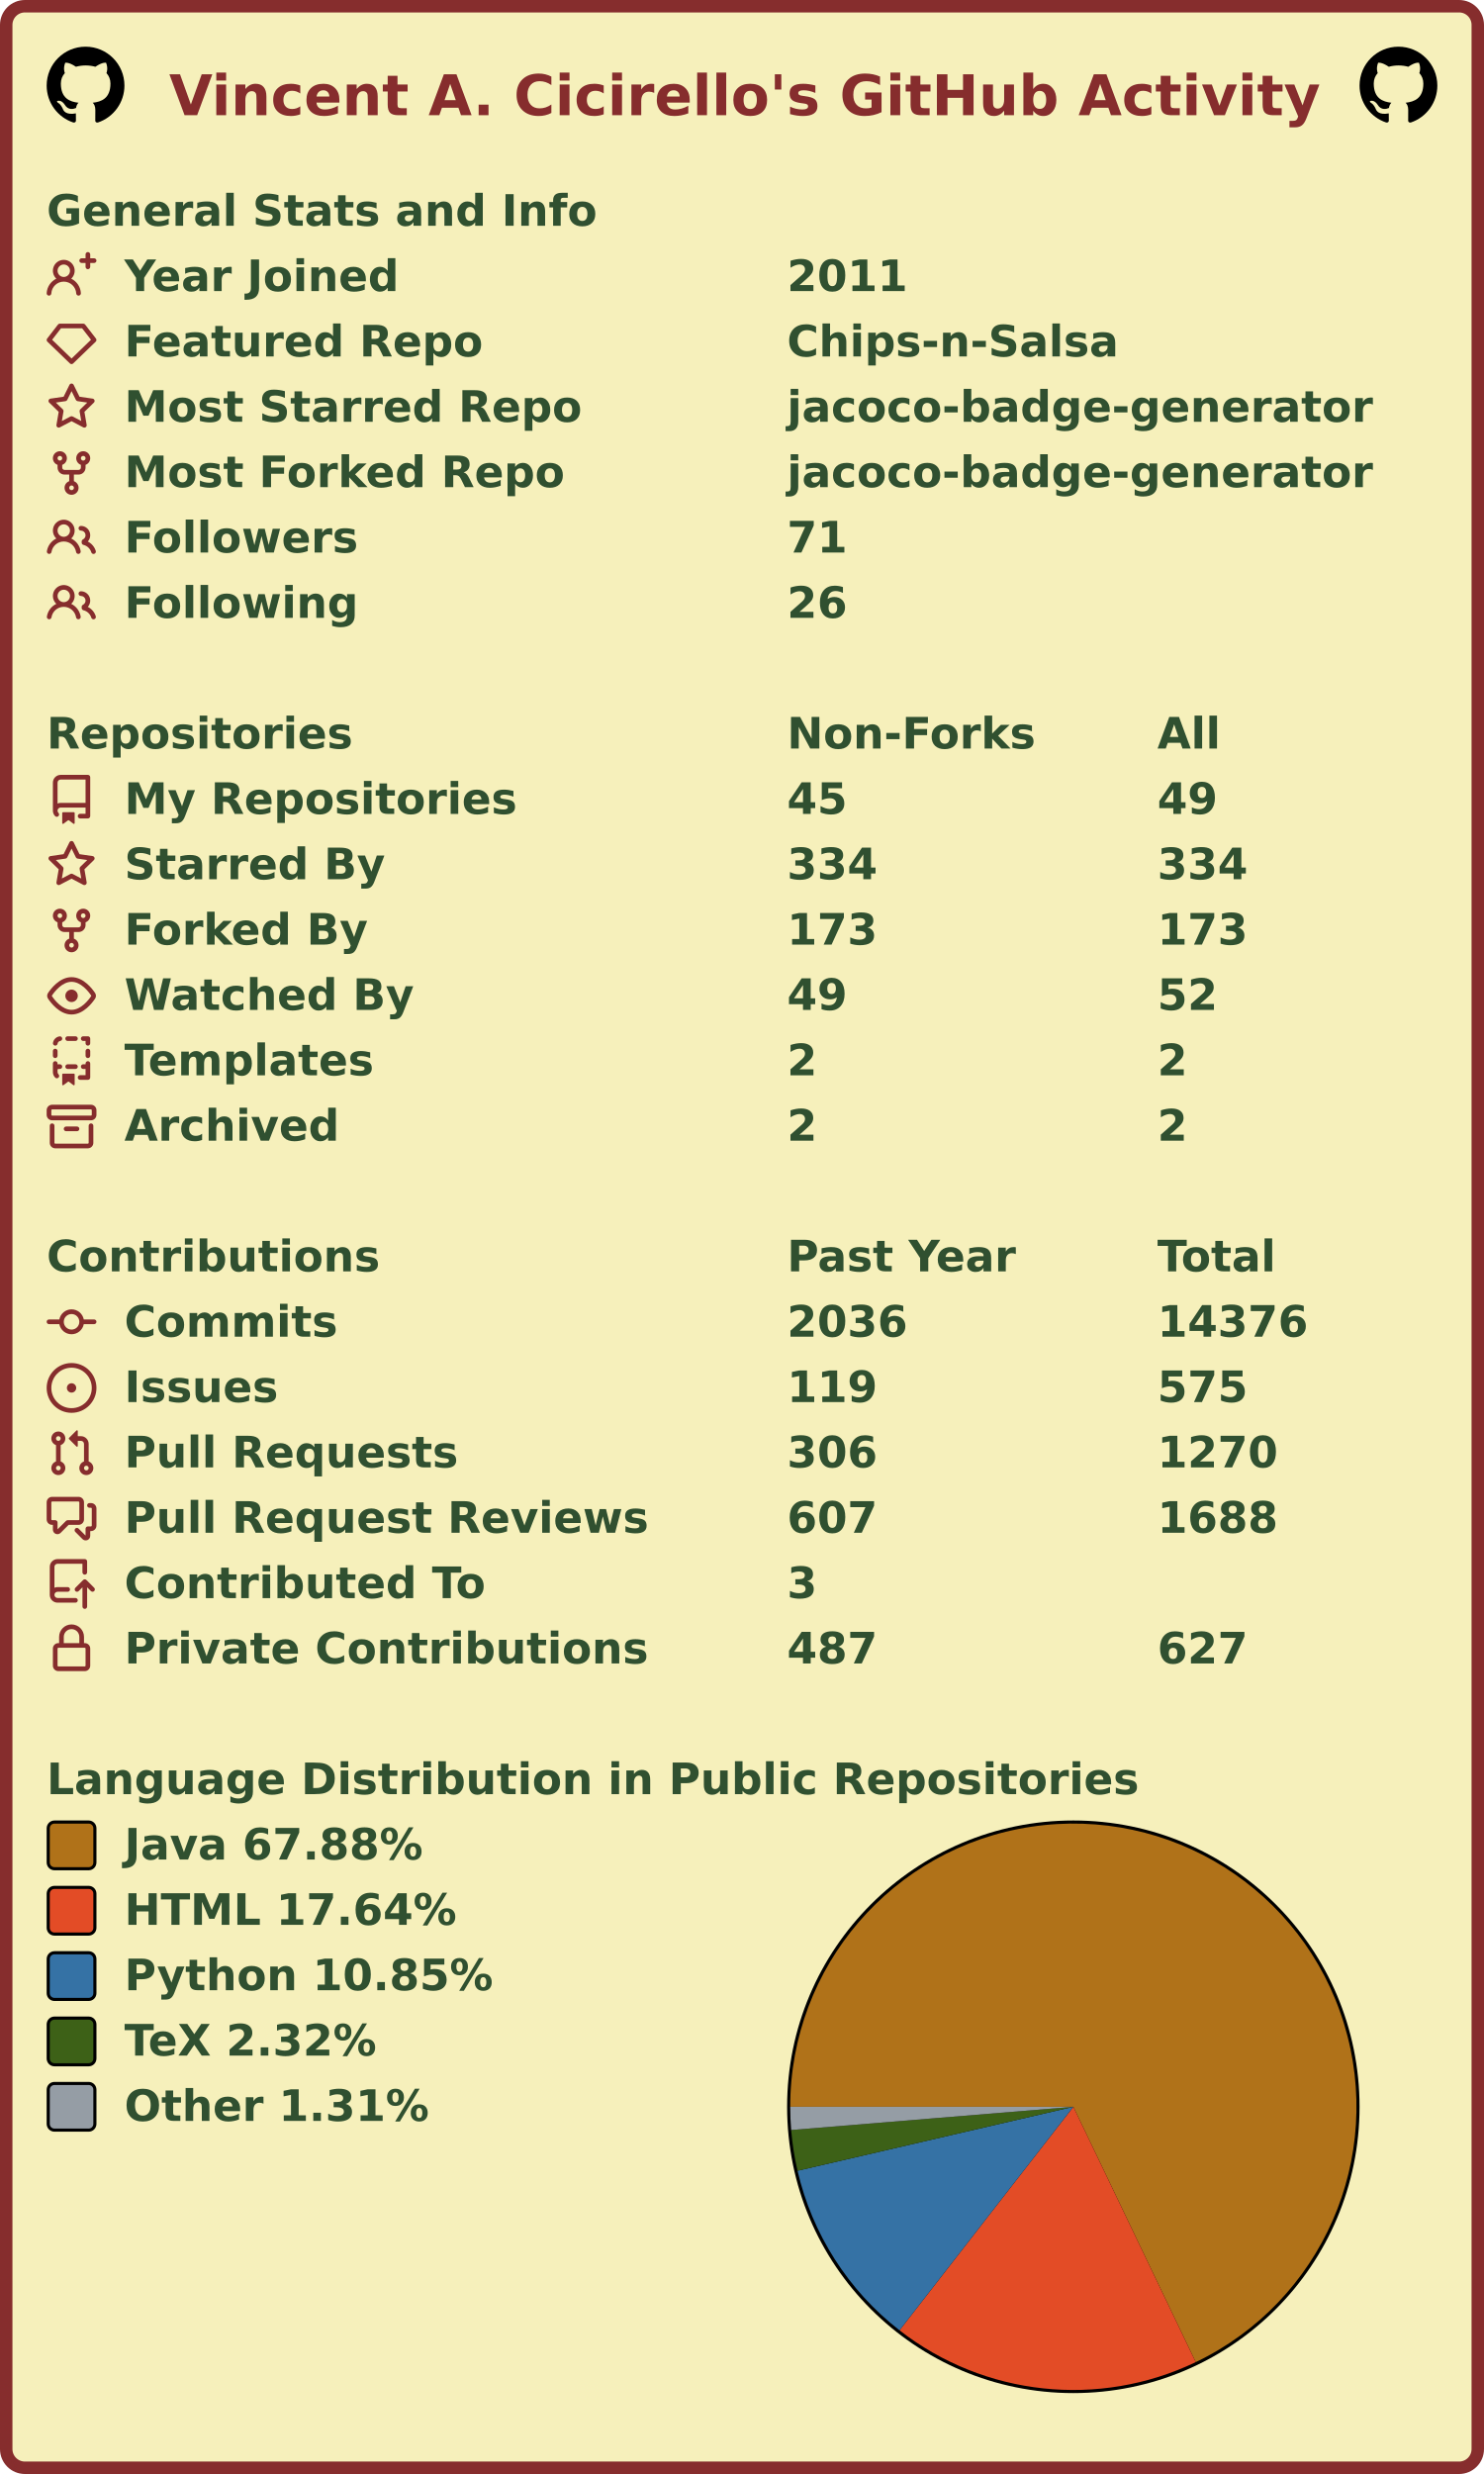
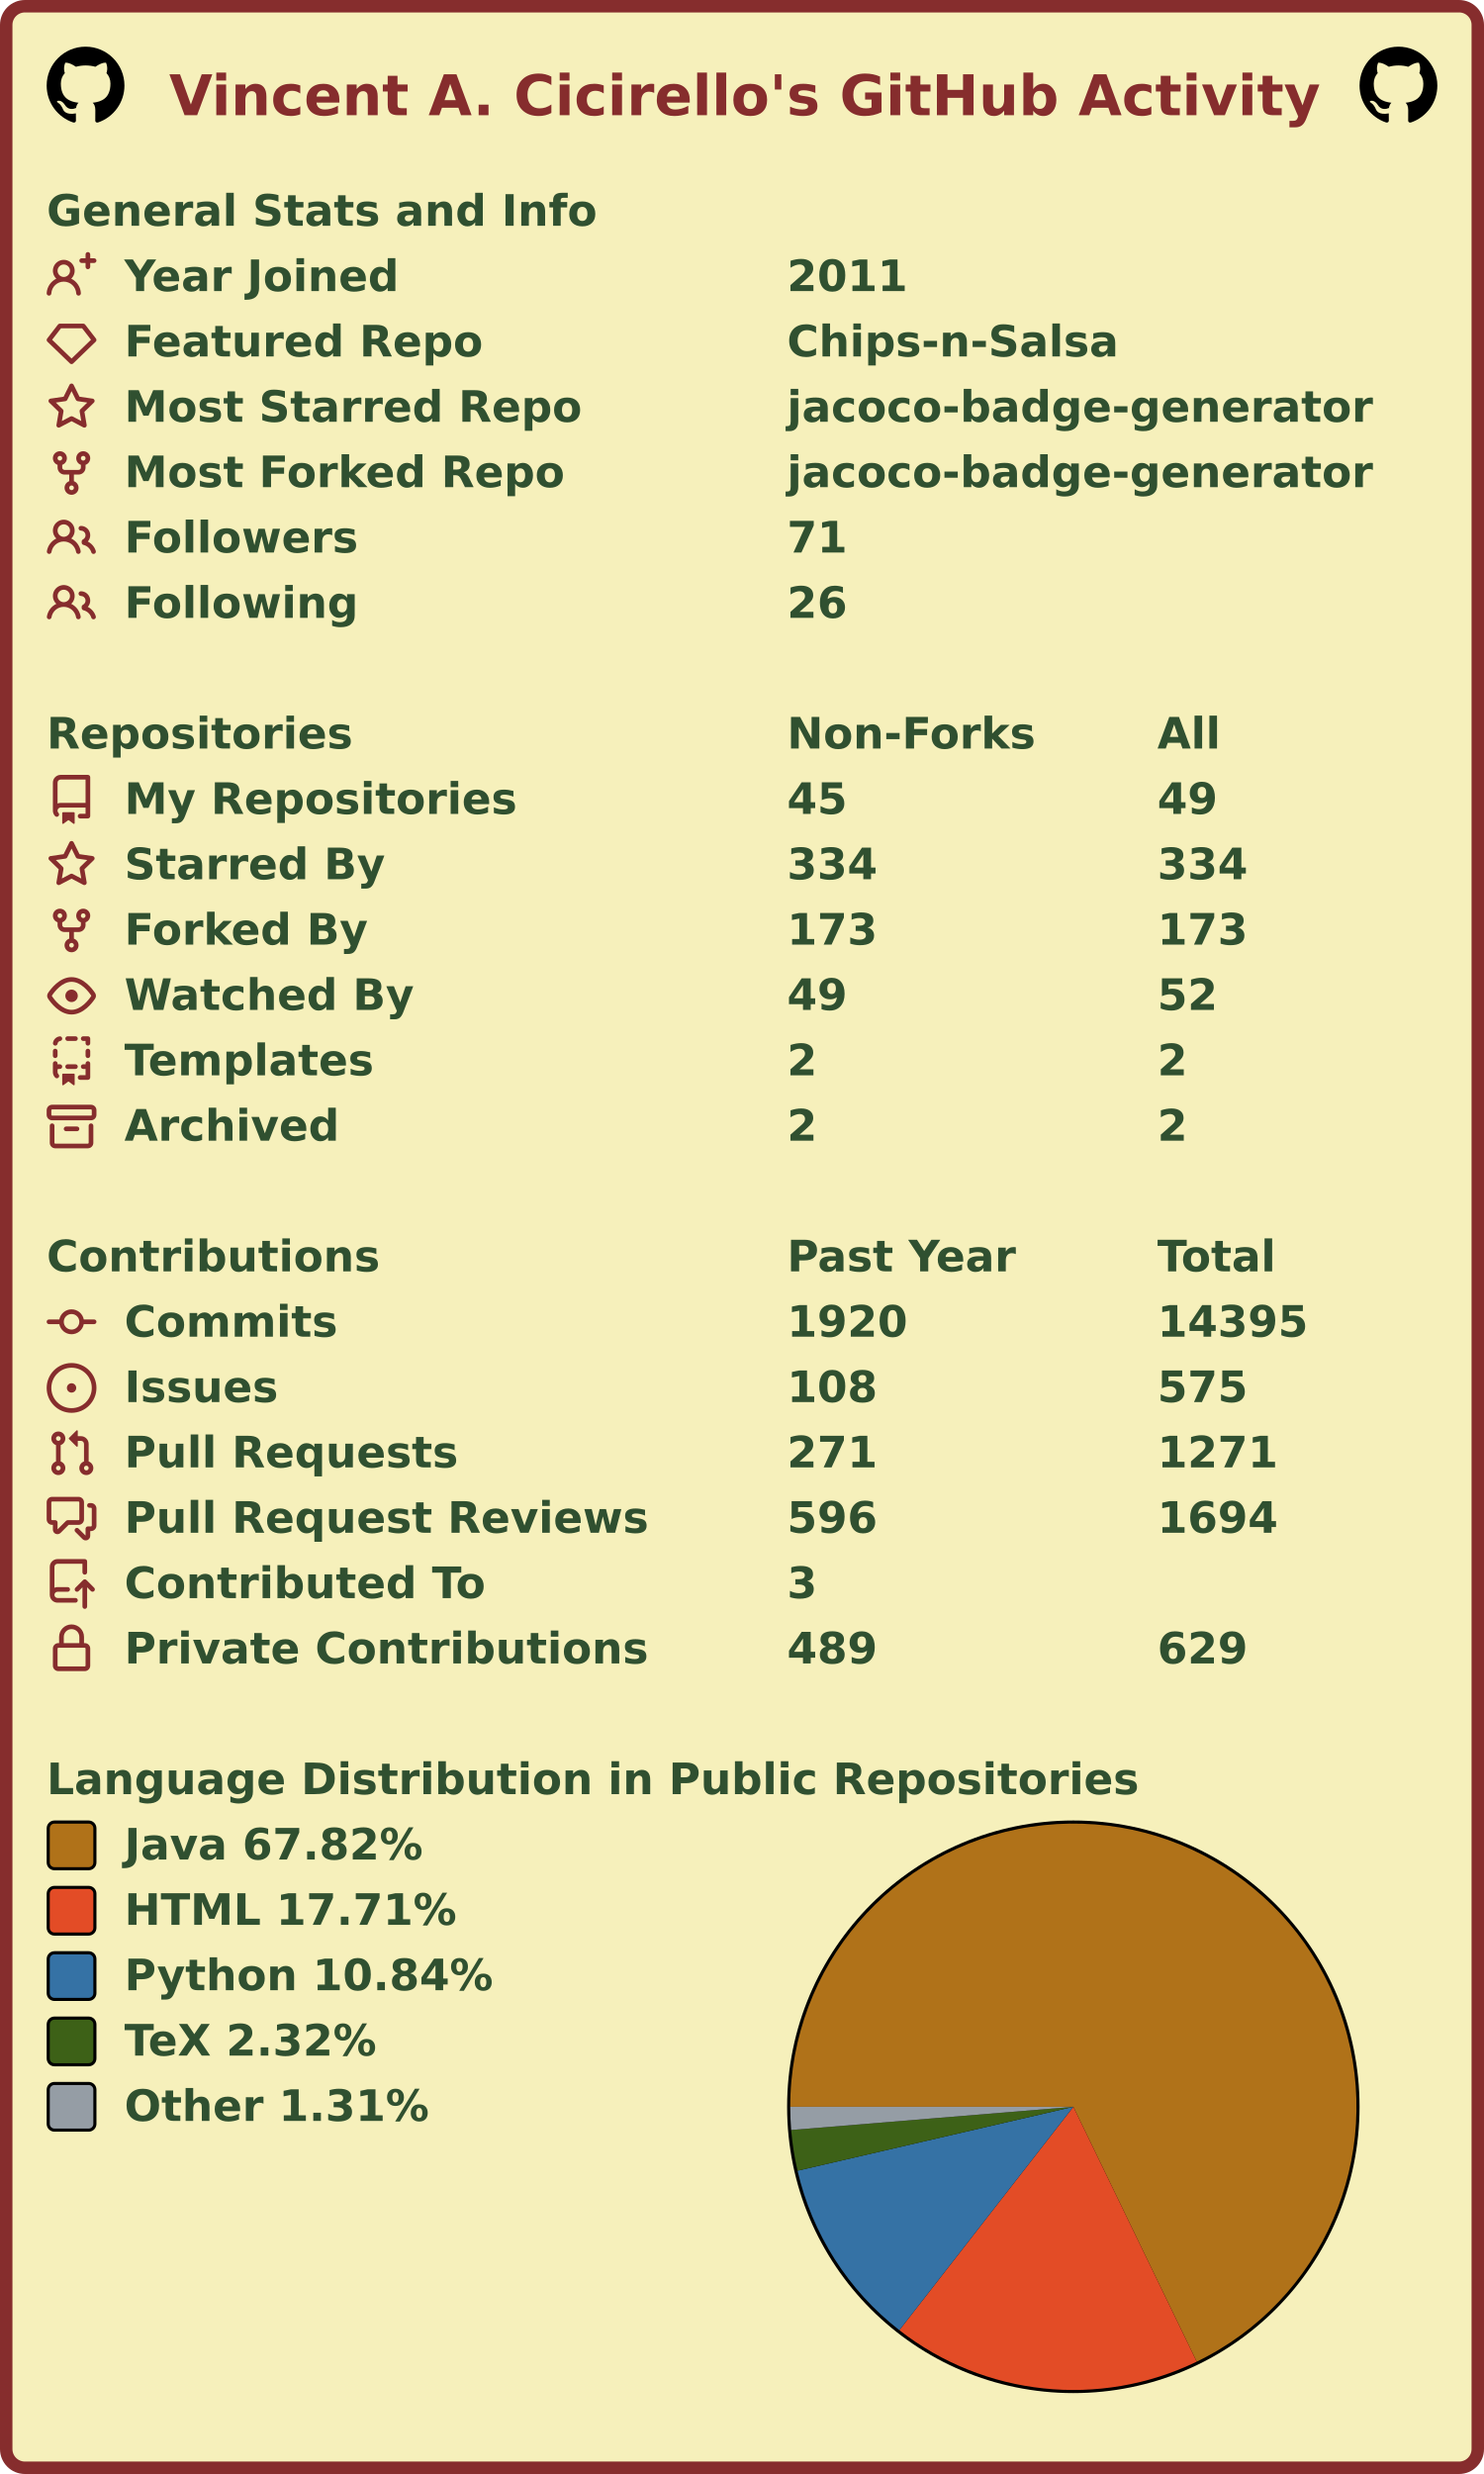
<svg xmlns="http://www.w3.org/2000/svg" width="477" height="795" viewBox="0 0 477 795" lang="en" xml:lang="en">
  <rect x="2" y="2" stroke-width="4" rx="6" width="473" height="791" stroke="#862d2d" fill="#f6f0bb" />
  <g font-weight="600" font-size="110pt" font-family="Verdana,Geneva,DejaVu Sans,sans-serif" text-rendering="geometricPrecision">
    <text x="442" y="301" lengthAdjust="spacingAndGlyphs" textLength="2985" transform="scale(0.123)" fill="#862d2d">Vincent A. Cicirello's GitHub Activity</text>
    <svg x="15" y="15" width="25" height="25" viewBox="0 0 16 16">
      <path fill="#000000" fill-rule="evenodd" d="M8 0C3.58 0 0 3.58 0 8c0 3.54 2.29 6.53 5.47 7.59.4.07.55-.17.55-.38 0-.19-.01-.82-.01-1.49-2.01.37-2.53-.49-2.69-.94-.09-.23-.48-.94-.82-1.13-.28-.15-.68-.52-.01-.53.63-.01 1.08.58 1.23.82.72 1.21 1.87.87 2.33.66.07-.52.28-.87.51-1.07-1.78-.2-3.64-.89-3.64-3.95 0-.87.31-1.59.82-2.15-.08-.2-.36-1.02.08-2.12 0 0 .67-.21 2.2.82.64-.18 1.32-.27 2-.27.68 0 1.36.09 2 .27 1.53-1.04 2.2-.82 2.2-.82.44 1.1.16 1.92.08 2.12.51.56.82 1.27.82 2.15 0 3.07-1.87 3.75-3.65 3.95.29.25.54.73.54 1.48 0 1.07-.01 1.93-.01 2.2 0 .21.15.46.55.38A8.013 8.013 0 0016 8c0-4.42-3.58-8-8-8z" />
    </svg>
    <svg x="437" y="15" width="25" height="25" viewBox="0 0 16 16">
      <path fill="#000000" fill-rule="evenodd" d="M8 0C3.58 0 0 3.58 0 8c0 3.54 2.29 6.53 5.47 7.59.4.07.55-.17.55-.38 0-.19-.01-.82-.01-1.49-2.01.37-2.53-.49-2.69-.94-.09-.23-.48-.94-.82-1.13-.28-.15-.68-.52-.01-.53.63-.01 1.08.58 1.23.82.72 1.21 1.87.87 2.33.66.07-.52.28-.87.51-1.07-1.78-.2-3.64-.89-3.64-3.95 0-.87.31-1.59.82-2.15-.08-.2-.36-1.02.08-2.12 0 0 .67-.21 2.2.82.64-.18 1.32-.27 2-.27.68 0 1.36.09 2 .27 1.53-1.04 2.2-.82 2.2-.82.44 1.1.16 1.92.08 2.12.51.56.82 1.27.82 2.15 0 3.07-1.87 3.75-3.65 3.95.29.25.54.73.54 1.48 0 1.07-.01 1.93-.01 2.2 0 .21.15.46.55.38A8.013 8.013 0 0016 8c0-4.42-3.58-8-8-8z" />
    </svg>
    <g transform="translate(0, 60)" fill="#305030">
      <g transform="translate(15, 0)">
        <g transform="scale(0.095)">
          <text x="0" y="132" textLength="1851" lengthAdjust="spacingAndGlyphs">General Stats and Info</text>
        </g>
      </g>
      <g transform="translate(15, 21)">
        <path fill="#862d2d" fill-rule="evenodd" d="M13.25 0a.75.75 0 01.75.75V2h1.25a.75.75 0 010 1.5H14v1.25a.75.75 0 01-1.5 0V3.5h-1.25a.75.75 0 010-1.5h1.25V.75a.75.75 0 01.75-.75zM5.5 4a2 2 0 100 4 2 2 0 000-4zm2.4 4.548a3.5 3.5 0 10-4.799 0 5.527 5.527 0 00-3.1 4.66.75.75 0 101.498.085A4.01 4.01 0 015.5 9.5a4.01 4.01 0 014.001 3.793.75.75 0 101.498-.086 5.527 5.527 0 00-3.1-4.659z" />
        <g transform="scale(0.095)">
          <text lengthAdjust="spacingAndGlyphs" textLength="932" x="263" y="132">Year Joined</text>
          <text lengthAdjust="spacingAndGlyphs" textLength="420" x="2505" y="132">2011</text>
        </g>
      </g>
      <g transform="translate(15, 42)">
        <path fill="#862d2d" fill-rule="evenodd" d="M3.637 2.291A.75.75 0 014.23 2h7.54a.75.75 0 01.593.291l3.48 4.5a.75.75 0 01-.072.999l-7.25 7a.75.75 0 01-1.042 0l-7.25-7a.75.75 0 01-.072-.999l3.48-4.5zM4.598 3.5L1.754 7.177 8 13.207l6.246-6.03L11.402 3.5H4.598z" />
        <g transform="scale(0.095)">
          <text lengthAdjust="spacingAndGlyphs" textLength="1215" x="263" y="132">Featured Repo</text>
          <text lengthAdjust="spacingAndGlyphs" textLength="1120" x="2505" y="132">Chips-n-Salsa</text>
        </g>
      </g>
      <g transform="translate(15, 63)">
        <path fill="#862d2d" fill-rule="evenodd" d="M8 .25a.75.75 0 01.673.418l1.882 3.815 4.21.612a.75.75 0 01.416 1.279l-3.046 2.97.719 4.192a.75.75 0 01-1.088.791L8 12.347l-3.766 1.98a.75.75 0 01-1.088-.79l.72-4.194L.818 6.374a.75.75 0 01.416-1.28l4.21-.611L7.327.668A.75.75 0 018 .25zm0 2.445L6.615 5.5a.75.75 0 01-.564.41l-3.097.45 2.24 2.184a.75.75 0 01.216.664l-.528 3.084 2.769-1.456a.75.75 0 01.698 0l2.77 1.456-.53-3.084a.75.75 0 01.216-.664l2.24-2.183-3.096-.45a.75.75 0 01-.564-.41L8 2.694v.001z" />
        <g transform="scale(0.095)">
          <text lengthAdjust="spacingAndGlyphs" textLength="1532" x="263" y="132">Most Starred Repo</text>
          <text lengthAdjust="spacingAndGlyphs" textLength="1986" x="2505" y="132">jacoco-badge-generator</text>
        </g>
      </g>
      <g transform="translate(15, 84)">
        <path fill="#862d2d" fill-rule="evenodd" d="M5 3.25a.75.75 0 11-1.5 0 .75.75 0 011.5 0zm0 2.122a2.25 2.25 0 10-1.5 0v.878A2.25 2.25 0 005.75 8.5h1.5v2.128a2.251 2.251 0 101.5 0V8.5h1.5a2.25 2.25 0 002.25-2.25v-.878a2.25 2.25 0 10-1.5 0v.878a.75.75 0 01-.75.75h-4.5A.75.75 0 015 6.25v-.878zm3.75 7.378a.75.75 0 11-1.5 0 .75.75 0 011.5 0zm3-8.75a.75.75 0 100-1.5.75.75 0 000 1.5z" />
        <g transform="scale(0.095)">
          <text lengthAdjust="spacingAndGlyphs" textLength="1485" x="263" y="132">Most Forked Repo</text>
          <text lengthAdjust="spacingAndGlyphs" textLength="1986" x="2505" y="132">jacoco-badge-generator</text>
        </g>
      </g>
      <g transform="translate(15, 105)">
        <path fill="#862d2d" fill-rule="evenodd" d="M5.5 3.5a2 2 0 100 4 2 2 0 000-4zM2 5.5a3.5 3.5 0 115.898 2.549 5.507 5.507 0 013.034 4.084.75.75 0 11-1.482.235 4.001 4.001 0 00-7.9 0 .75.75 0 01-1.482-.236A5.507 5.507 0 013.102 8.05 3.49 3.49 0 012 5.5zM11 4a.75.75 0 100 1.5 1.5 1.5 0 01.666 2.844.75.75 0 00-.416.672v.352a.75.75 0 00.574.73c1.2.289 2.162 1.2 2.522 2.372a.75.75 0 101.434-.44 5.01 5.01 0 00-2.56-3.012A3 3 0 0011 4z" />
        <g transform="scale(0.095)">
          <text lengthAdjust="spacingAndGlyphs" textLength="778" x="263" y="132">Followers</text>
          <text lengthAdjust="spacingAndGlyphs" textLength="210" x="2505" y="132">71</text>
        </g>
      </g>
      <g transform="translate(15, 126)">
        <path fill="#862d2d" fill-rule="evenodd" d="M5.5 3.5a2 2 0 100 4 2 2 0 000-4zM2 5.5a3.5 3.5 0 115.898 2.549 5.507 5.507 0 013.034 4.084.75.75 0 11-1.482.235 4.001 4.001 0 00-7.9 0 .75.75 0 01-1.482-.236A5.507 5.507 0 013.102 8.05 3.49 3.49 0 012 5.5zM11 4a.75.75 0 100 1.5 1.5 1.5 0 01.666 2.844.75.75 0 00-.416.672v.352a.75.75 0 00.574.73c1.2.289 2.162 1.2 2.522 2.372a.75.75 0 101.434-.44 5.01 5.01 0 00-2.56-3.012A3 3 0 0011 4z" />
        <g transform="scale(0.095)">
          <text lengthAdjust="spacingAndGlyphs" textLength="780" x="263" y="132">Following</text>
          <text lengthAdjust="spacingAndGlyphs" textLength="210" x="2505" y="132">26</text>
        </g>
      </g>
    </g>
    <g transform="translate(0, 228)" fill="#305030">
      <g transform="translate(15, 0)">
        <g transform="scale(0.095)">
          <text x="0" y="132" textLength="1020" lengthAdjust="spacingAndGlyphs">Repositories</text>
          <text x="2505" y="132" textLength="832" lengthAdjust="spacingAndGlyphs">Non-Forks</text>
          <text x="3758" y="132" textLength="206" lengthAdjust="spacingAndGlyphs">All</text>
        </g>
      </g>
      <g transform="translate(15, 21)">
        <path fill="#862d2d" fill-rule="evenodd" d="M2 2.5A2.5 2.5 0 014.5 0h8.75a.75.75 0 01.75.75v12.5a.75.75 0 01-.75.75h-2.5a.75.75 0 110-1.5h1.75v-2h-8a1 1 0 00-.714 1.7.75.75 0 01-1.072 1.05A2.495 2.495 0 012 11.5v-9zm10.5-1V9h-8c-.356 0-.694.074-1 .208V2.5a1 1 0 011-1h8zM5 12.25v3.25a.25.25 0 00.4.2l1.45-1.087a.25.25 0 01.3 0L8.6 15.7a.25.25 0 00.4-.2v-3.25a.25.25 0 00-.25-.25h-3.5a.25.25 0 00-.25.25z" />
        <g transform="scale(0.095)">
          <text lengthAdjust="spacingAndGlyphs" textLength="1312" x="263" y="132">My Repositories</text>
          <text lengthAdjust="spacingAndGlyphs" textLength="210" x="2505" y="132">45</text>
          <text lengthAdjust="spacingAndGlyphs" textLength="210" x="3758" y="132">49</text>
        </g>
      </g>
      <g transform="translate(15, 42)">
        <path fill="#862d2d" fill-rule="evenodd" d="M8 .25a.75.75 0 01.673.418l1.882 3.815 4.21.612a.75.75 0 01.416 1.279l-3.046 2.97.719 4.192a.75.75 0 01-1.088.791L8 12.347l-3.766 1.98a.75.75 0 01-1.088-.79l.72-4.194L.818 6.374a.75.75 0 01.416-1.28l4.21-.611L7.327.668A.75.75 0 018 .25zm0 2.445L6.615 5.5a.75.75 0 01-.564.41l-3.097.45 2.24 2.184a.75.75 0 01.216.664l-.528 3.084 2.769-1.456a.75.75 0 01.698 0l2.77 1.456-.53-3.084a.75.75 0 01.216-.664l2.24-2.183-3.096-.45a.75.75 0 01-.564-.41L8 2.694v.001z" />
        <g transform="scale(0.095)">
          <text lengthAdjust="spacingAndGlyphs" textLength="874" x="263" y="132">Starred By</text>
          <text lengthAdjust="spacingAndGlyphs" textLength="315" x="2505" y="132">334</text>
          <text lengthAdjust="spacingAndGlyphs" textLength="315" x="3758" y="132">334</text>
        </g>
      </g>
      <g transform="translate(15, 63)">
        <path fill="#862d2d" fill-rule="evenodd" d="M5 3.25a.75.75 0 11-1.5 0 .75.75 0 011.5 0zm0 2.122a2.25 2.25 0 10-1.5 0v.878A2.25 2.25 0 005.75 8.5h1.5v2.128a2.251 2.251 0 101.5 0V8.5h1.5a2.25 2.25 0 002.25-2.25v-.878a2.25 2.25 0 10-1.5 0v.878a.75.75 0 01-.75.75h-4.5A.75.75 0 015 6.25v-.878zm3.75 7.378a.75.75 0 11-1.5 0 .75.75 0 011.5 0zm3-8.75a.75.75 0 100-1.5.75.75 0 000 1.5z" />
        <g transform="scale(0.095)">
          <text lengthAdjust="spacingAndGlyphs" textLength="828" x="263" y="132">Forked By</text>
          <text lengthAdjust="spacingAndGlyphs" textLength="315" x="2505" y="132">173</text>
          <text lengthAdjust="spacingAndGlyphs" textLength="315" x="3758" y="132">173</text>
        </g>
      </g>
      <g transform="translate(15, 84)">
        <path fill="#862d2d" fill-rule="evenodd" d="M1.679 7.932c.412-.621 1.242-1.75 2.366-2.717C5.175 4.242 6.527 3.5 8 3.5c1.473 0 2.824.742 3.955 1.715 1.124.967 1.954 2.096 2.366 2.717a.119.119 0 010 .136c-.412.621-1.242 1.75-2.366 2.717C10.825 11.758 9.473 12.5 8 12.5c-1.473 0-2.824-.742-3.955-1.715C2.92 9.818 2.09 8.69 1.679 8.068a.119.119 0 010-.136zM8 2c-1.981 0-3.67.992-4.933 2.078C1.797 5.169.88 6.423.43 7.1a1.619 1.619 0 000 1.798c.45.678 1.367 1.932 2.637 3.024C4.329 13.008 6.019 14 8 14c1.981 0 3.67-.992 4.933-2.078 1.27-1.091 2.187-2.345 2.637-3.023a1.619 1.619 0 000-1.798c-.45-.678-1.367-1.932-2.637-3.023C11.671 2.992 9.981 2 8 2zm0 8a2 2 0 100-4 2 2 0 000 4z" />
        <g transform="scale(0.095)">
          <text lengthAdjust="spacingAndGlyphs" textLength="993" x="263" y="132">Watched By</text>
          <text lengthAdjust="spacingAndGlyphs" textLength="210" x="2505" y="132">49</text>
          <text lengthAdjust="spacingAndGlyphs" textLength="210" x="3758" y="132">52</text>
        </g>
      </g>
      <g transform="translate(15, 105)">
        <path fill="#862d2d" fill-rule="evenodd" d="M6 .75A.75.75 0 016.75 0h2.5a.75.75 0 010 1.5h-2.5A.75.75 0 016 .75zm5 0a.75.75 0 01.75-.75h1.5a.75.75 0 01.75.75v1.5a.75.75 0 01-1.5 0V1.5h-.75A.75.75 0 0111 .75zM4.992.662a.75.75 0 01-.636.848c-.436.063-.783.41-.846.846a.75.75 0 01-1.485-.212A2.501 2.501 0 014.144.025a.75.75 0 01.848.637zM2.75 4a.75.75 0 01.75.75v1.5a.75.75 0 01-1.5 0v-1.5A.75.75 0 012.75 4zm10.5 0a.75.75 0 01.75.75v1.5a.75.75 0 01-1.5 0v-1.5a.75.75 0 01.75-.75zM2.75 8a.75.75 0 01.75.75v.268A1.72 1.72 0 013.75 9h.5a.75.75 0 010 1.5h-.5a.25.25 0 00-.25.25v.75c0 .28.114.532.3.714a.75.75 0 01-1.05 1.072A2.495 2.495 0 012 11.5V8.75A.75.75 0 012.75 8zm10.5 0a.75.75 0 01.75.75v4.5a.75.75 0 01-.75.75h-2.5a.75.75 0 010-1.5h1.75v-2h-.75a.75.75 0 010-1.5h.75v-.25a.75.75 0 01.75-.75zM6 9.75A.75.75 0 016.75 9h2.5a.75.75 0 010 1.5h-2.5A.75.75 0 016 9.75zm-1 2.5v3.25a.25.25 0 00.4.2l1.45-1.087a.25.25 0 01.3 0L8.6 15.7a.25.25 0 00.4-.2v-3.25a.25.25 0 00-.25-.25h-3.5a.25.25 0 00-.25.25z" />
        <g transform="scale(0.095)">
          <text lengthAdjust="spacingAndGlyphs" textLength="868" x="263" y="132">Templates</text>
          <text lengthAdjust="spacingAndGlyphs" textLength="105" x="2505" y="132">2</text>
          <text lengthAdjust="spacingAndGlyphs" textLength="105" x="3758" y="132">2</text>
        </g>
      </g>
      <g transform="translate(15, 126)">
        <path fill="#862d2d" fill-rule="evenodd" d="M1.75 2.5a.25.25 0 00-.25.25v1.5c0 .138.112.25.25.25h12.5a.25.25 0 00.25-.25v-1.5a.25.25 0 00-.25-.25H1.75zM0 2.75C0 1.784.784 1 1.75 1h12.5c.966 0 1.75.784 1.75 1.75v1.5A1.75 1.75 0 0114.25 6H1.75A1.75 1.75 0 010 4.25v-1.5zM1.75 7a.75.75 0 01.75.75v5.5c0 .138.112.25.25.25h10.5a.25.25 0 00.25-.25v-5.5a.75.75 0 111.5 0v5.5A1.75 1.75 0 0113.25 15H2.75A1.75 1.75 0 011 13.25v-5.5A.75.75 0 011.75 7zm4.5 1a.75.75 0 000 1.5h3.5a.75.75 0 100-1.5h-3.5z" />
        <g transform="scale(0.095)">
          <text lengthAdjust="spacingAndGlyphs" textLength="726" x="263" y="132">Archived</text>
          <text lengthAdjust="spacingAndGlyphs" textLength="105" x="2505" y="132">2</text>
          <text lengthAdjust="spacingAndGlyphs" textLength="105" x="3758" y="132">2</text>
        </g>
      </g>
    </g>
    <g transform="translate(0, 396)" fill="#305030">
      <g transform="translate(15, 0)">
        <g transform="scale(0.095)">
          <text x="0" y="132" textLength="1112" lengthAdjust="spacingAndGlyphs">Contributions</text>
          <text x="2505" y="132" textLength="774" lengthAdjust="spacingAndGlyphs">Past Year</text>
          <text x="3758" y="132" textLength="414" lengthAdjust="spacingAndGlyphs">Total</text>
        </g>
      </g>
      <g transform="translate(15, 21)">
        <path fill="#862d2d" fill-rule="evenodd" d="M10.5 7.75a2.5 2.5 0 11-5 0 2.5 2.5 0 015 0zm1.43.75a4.002 4.002 0 01-7.86 0H.75a.75.75 0 110-1.5h3.32a4.001 4.001 0 017.86 0h3.32a.75.75 0 110 1.5h-3.32z" />
        <g transform="scale(0.095)">
          <text lengthAdjust="spacingAndGlyphs" textLength="734" x="263" y="132">Commits</text>
-           <text lengthAdjust="spacingAndGlyphs" textLength="420" x="2505" y="132">2036</text>
-           <text lengthAdjust="spacingAndGlyphs" textLength="525" x="3758" y="132">14376</text>
+           <text lengthAdjust="spacingAndGlyphs" textLength="420" x="2505" y="132">1920</text>
+           <text lengthAdjust="spacingAndGlyphs" textLength="525" x="3758" y="132">14395</text>
        </g>
      </g>
      <g transform="translate(15, 42)">
        <path fill="#862d2d" d="M8 9.5a1.5 1.5 0 100-3 1.5 1.5 0 000 3z" />
        <path fill="#862d2d" fill-rule="evenodd" d="M8 0a8 8 0 100 16A8 8 0 008 0zM1.5 8a6.5 6.5 0 1113 0 6.5 6.5 0 01-13 0z" />
        <g transform="scale(0.095)">
          <text lengthAdjust="spacingAndGlyphs" textLength="512" x="263" y="132">Issues</text>
-           <text lengthAdjust="spacingAndGlyphs" textLength="315" x="2505" y="132">119</text>
+           <text lengthAdjust="spacingAndGlyphs" textLength="315" x="2505" y="132">108</text>
          <text lengthAdjust="spacingAndGlyphs" textLength="315" x="3758" y="132">575</text>
        </g>
      </g>
      <g transform="translate(15, 63)">
        <path fill="#862d2d" fill-rule="evenodd" d="M7.177 3.073L9.573.677A.25.25 0 0110 .854v4.792a.25.25 0 01-.427.177L7.177 3.427a.25.25 0 010-.354zM3.75 2.5a.75.75 0 100 1.5.75.75 0 000-1.5zm-2.25.75a2.25 2.25 0 113 2.122v5.256a2.251 2.251 0 11-1.5 0V5.372A2.25 2.25 0 011.5 3.25zM11 2.5h-1V4h1a1 1 0 011 1v5.628a2.251 2.251 0 101.5 0V5A2.5 2.5 0 0011 2.5zm1 10.25a.75.75 0 111.5 0 .75.75 0 01-1.5 0zM3.75 12a.75.75 0 100 1.5.75.75 0 000-1.5z" />
        <g transform="scale(0.095)">
          <text lengthAdjust="spacingAndGlyphs" textLength="1113" x="263" y="132">Pull Requests</text>
-           <text lengthAdjust="spacingAndGlyphs" textLength="315" x="2505" y="132">306</text>
-           <text lengthAdjust="spacingAndGlyphs" textLength="420" x="3758" y="132">1270</text>
+           <text lengthAdjust="spacingAndGlyphs" textLength="315" x="2505" y="132">271</text>
+           <text lengthAdjust="spacingAndGlyphs" textLength="420" x="3758" y="132">1271</text>
        </g>
      </g>
      <g transform="translate(15, 84)">
        <path fill="#862d2d" fill-rule="evenodd" d="M1.5 2.75a.25.25 0 01.25-.25h8.5a.25.25 0 01.25.25v5.5a.25.25 0 01-.25.25h-3.5a.75.75 0 00-.53.22L3.5 11.44V9.25a.75.75 0 00-.75-.75h-1a.25.25 0 01-.25-.25v-5.5zM1.75 1A1.75 1.75 0 000 2.75v5.5C0 9.216.784 10 1.75 10H2v1.543a1.457 1.457 0 002.487 1.03L7.061 10h3.189A1.75 1.75 0 0012 8.25v-5.5A1.75 1.75 0 0010.25 1h-8.5zM14.5 4.75a.25.25 0 00-.25-.25h-.5a.75.75 0 110-1.5h.5c.966 0 1.75.784 1.75 1.75v5.5A1.75 1.75 0 0114.25 12H14v1.543a1.457 1.457 0 01-2.487 1.03L9.22 12.28a.75.75 0 111.06-1.06l2.22 2.22v-2.19a.75.75 0 01.75-.75h1a.25.25 0 00.25-.25v-5.5z" />
        <g transform="scale(0.095)">
          <text lengthAdjust="spacingAndGlyphs" textLength="1762" x="263" y="132">Pull Request Reviews</text>
-           <text lengthAdjust="spacingAndGlyphs" textLength="315" x="2505" y="132">607</text>
-           <text lengthAdjust="spacingAndGlyphs" textLength="420" x="3758" y="132">1688</text>
+           <text lengthAdjust="spacingAndGlyphs" textLength="315" x="2505" y="132">596</text>
+           <text lengthAdjust="spacingAndGlyphs" textLength="420" x="3758" y="132">1694</text>
        </g>
      </g>
      <g transform="translate(15, 105)">
        <path fill="#862d2d" fill-rule="evenodd" d="M1 2.5A2.5 2.5 0 013.5 0h8.75a.75.75 0 01.75.75v3.5a.75.75 0 01-1.5 0V1.5h-8a1 1 0 00-1 1v6.708A2.492 2.492 0 013.5 9h3.25a.75.75 0 010 1.5H3.5a1 1 0 100 2h5.75a.75.75 0 010 1.5H3.5A2.5 2.5 0 011 11.5v-9zm13.23 7.79a.75.75 0 001.06-1.06l-2.505-2.505a.75.75 0 00-1.06 0L9.22 9.229a.75.75 0 001.06 1.061l1.225-1.224v6.184a.75.75 0 001.5 0V9.066l1.224 1.224z" />
        <g transform="scale(0.095)">
          <text lengthAdjust="spacingAndGlyphs" textLength="1234" x="263" y="132">Contributed To</text>
          <text lengthAdjust="spacingAndGlyphs" textLength="105" x="2505" y="132">3</text>
        </g>
      </g>
      <g transform="translate(15, 126)">
        <path fill="#862d2d" fill-rule="evenodd" d="M4 4v2h-.25A1.75 1.75 0 002 7.75v5.5c0 .966.784 1.75 1.75 1.75h8.5A1.75 1.75 0 0014 13.25v-5.5A1.75 1.75 0 0012.25 6H12V4a4 4 0 10-8 0zm6.5 2V4a2.5 2.5 0 00-5 0v2h5zM12 7.5h.25a.25.25 0 01.25.25v5.5a.25.25 0 01-.25.25h-8.5a.25.25 0 01-.25-.25v-5.5a.25.25 0 01.25-.25H12z" />
        <g transform="scale(0.095)">
          <text lengthAdjust="spacingAndGlyphs" textLength="1742" x="263" y="132">Private Contributions</text>
-           <text lengthAdjust="spacingAndGlyphs" textLength="315" x="2505" y="132">487</text>
-           <text lengthAdjust="spacingAndGlyphs" textLength="315" x="3758" y="132">627</text>
+           <text lengthAdjust="spacingAndGlyphs" textLength="315" x="2505" y="132">489</text>
+           <text lengthAdjust="spacingAndGlyphs" textLength="315" x="3758" y="132">629</text>
        </g>
      </g>
    </g>
    <g transform="translate(0, 564)" fill="#305030">
      <g transform="translate(15, 0)">
        <g transform="scale(0.095)">
          <text x="0" y="132" textLength="3652" lengthAdjust="spacingAndGlyphs">Language Distribution in Public Repositories</text>
        </g>
      </g>
      <g transform="translate(253, 21)">
        <circle cx="92" cy="92" r="92" fill="#000000" />
      </g>
      <g transform="translate(254, 22)">
        <g>
-           <path fill-rule="evenodd" fill="#b07219" d="M 0.0,91 A 91 91 0 1 1 130.348 173.053 L 91,91 Z" />
-           <path fill-rule="evenodd" fill="#e34c26" d="M 130.348,173.053 A 91 91 0 0 1 35.126 162.827 L 91,91 Z" />
-           <path fill-rule="evenodd" fill="#3572A5" d="M 35.126,162.827 A 91 91 0 0 1 2.351 111.552 L 91,91 Z" />
-           <path fill-rule="evenodd" fill="#3D6117" d="M 2.351,111.552 A 91 91 0 0 1 0.306 98.459 L 91,91 Z" />
-           <path fill-rule="evenodd" fill="#959da5" d="M 0.306,98.459 A 91 91 0 0 1 0.0 91 L 91,91 Z" />
+           <path fill-rule="evenodd" fill="#b07219" d="M 0.0,91 A 91 91 0 1 1 130.663 172.902 L 91,91 Z" />
+           <path fill-rule="evenodd" fill="#e34c26" d="M 130.663,172.902 A 91 91 0 0 1 35.071 162.784 L 91,91 Z" />
+           <path fill-rule="evenodd" fill="#3572A5" d="M 35.071,162.784 A 91 91 0 0 1 2.348 111.539 L 91,91 Z" />
+           <path fill-rule="evenodd" fill="#3D6117" d="M 2.348,111.539 A 91 91 0 0 1 0.306 98.457 L 91,91 Z" />
+           <path fill-rule="evenodd" fill="#959da5" d="M 0.306,98.457 A 91 91 0 0 1 0.0 91 L 91,91 Z" />
          <animateTransform attributeName="transform" attributeType="XML" type="rotate" from="0 91 91" to="360 91 91" dur="10s" repeatCount="indefinite" />
        </g>
      </g>
      <g transform="translate(15, 21)">
        <rect x="0.5" y="0.5" rx="2" width="15" height="15" fill="#b07219" stroke-width="1" stroke="#000000" />
-         <text transform="scale(0.095)" x="263" y="132" textLength="1038" lengthAdjust="spacingAndGlyphs">Java 67.88%</text>
+         <text transform="scale(0.095)" x="263" y="132" textLength="1038" lengthAdjust="spacingAndGlyphs">Java 67.82%</text>
      </g>
      <g transform="translate(15, 42)">
        <rect x="0.5" y="0.5" rx="2" width="15" height="15" fill="#e34c26" stroke-width="1" stroke="#000000" />
-         <text transform="scale(0.095)" x="263" y="132" textLength="1142" lengthAdjust="spacingAndGlyphs">HTML 17.64%</text>
+         <text transform="scale(0.095)" x="263" y="132" textLength="1142" lengthAdjust="spacingAndGlyphs">HTML 17.71%</text>
      </g>
      <g transform="translate(15, 63)">
        <rect x="0.5" y="0.5" rx="2" width="15" height="15" fill="#3572A5" stroke-width="1" stroke="#000000" />
-         <text transform="scale(0.095)" x="263" y="132" textLength="1254" lengthAdjust="spacingAndGlyphs">Python 10.85%</text>
+         <text transform="scale(0.095)" x="263" y="132" textLength="1254" lengthAdjust="spacingAndGlyphs">Python 10.84%</text>
      </g>
      <g transform="translate(15, 84)">
        <rect x="0.5" y="0.5" rx="2" width="15" height="15" fill="#3D6117" stroke-width="1" stroke="#000000" />
        <text transform="scale(0.095)" x="263" y="132" textLength="894" lengthAdjust="spacingAndGlyphs">TeX 2.32%</text>
      </g>
      <g transform="translate(15, 105)">
        <rect x="0.5" y="0.5" rx="2" width="15" height="15" fill="#959da5" stroke-width="1" stroke="#000000" />
        <text transform="scale(0.095)" x="263" y="132" textLength="1047" lengthAdjust="spacingAndGlyphs">Other 1.31%</text>
      </g>
    </g>
  </g>
</svg>
